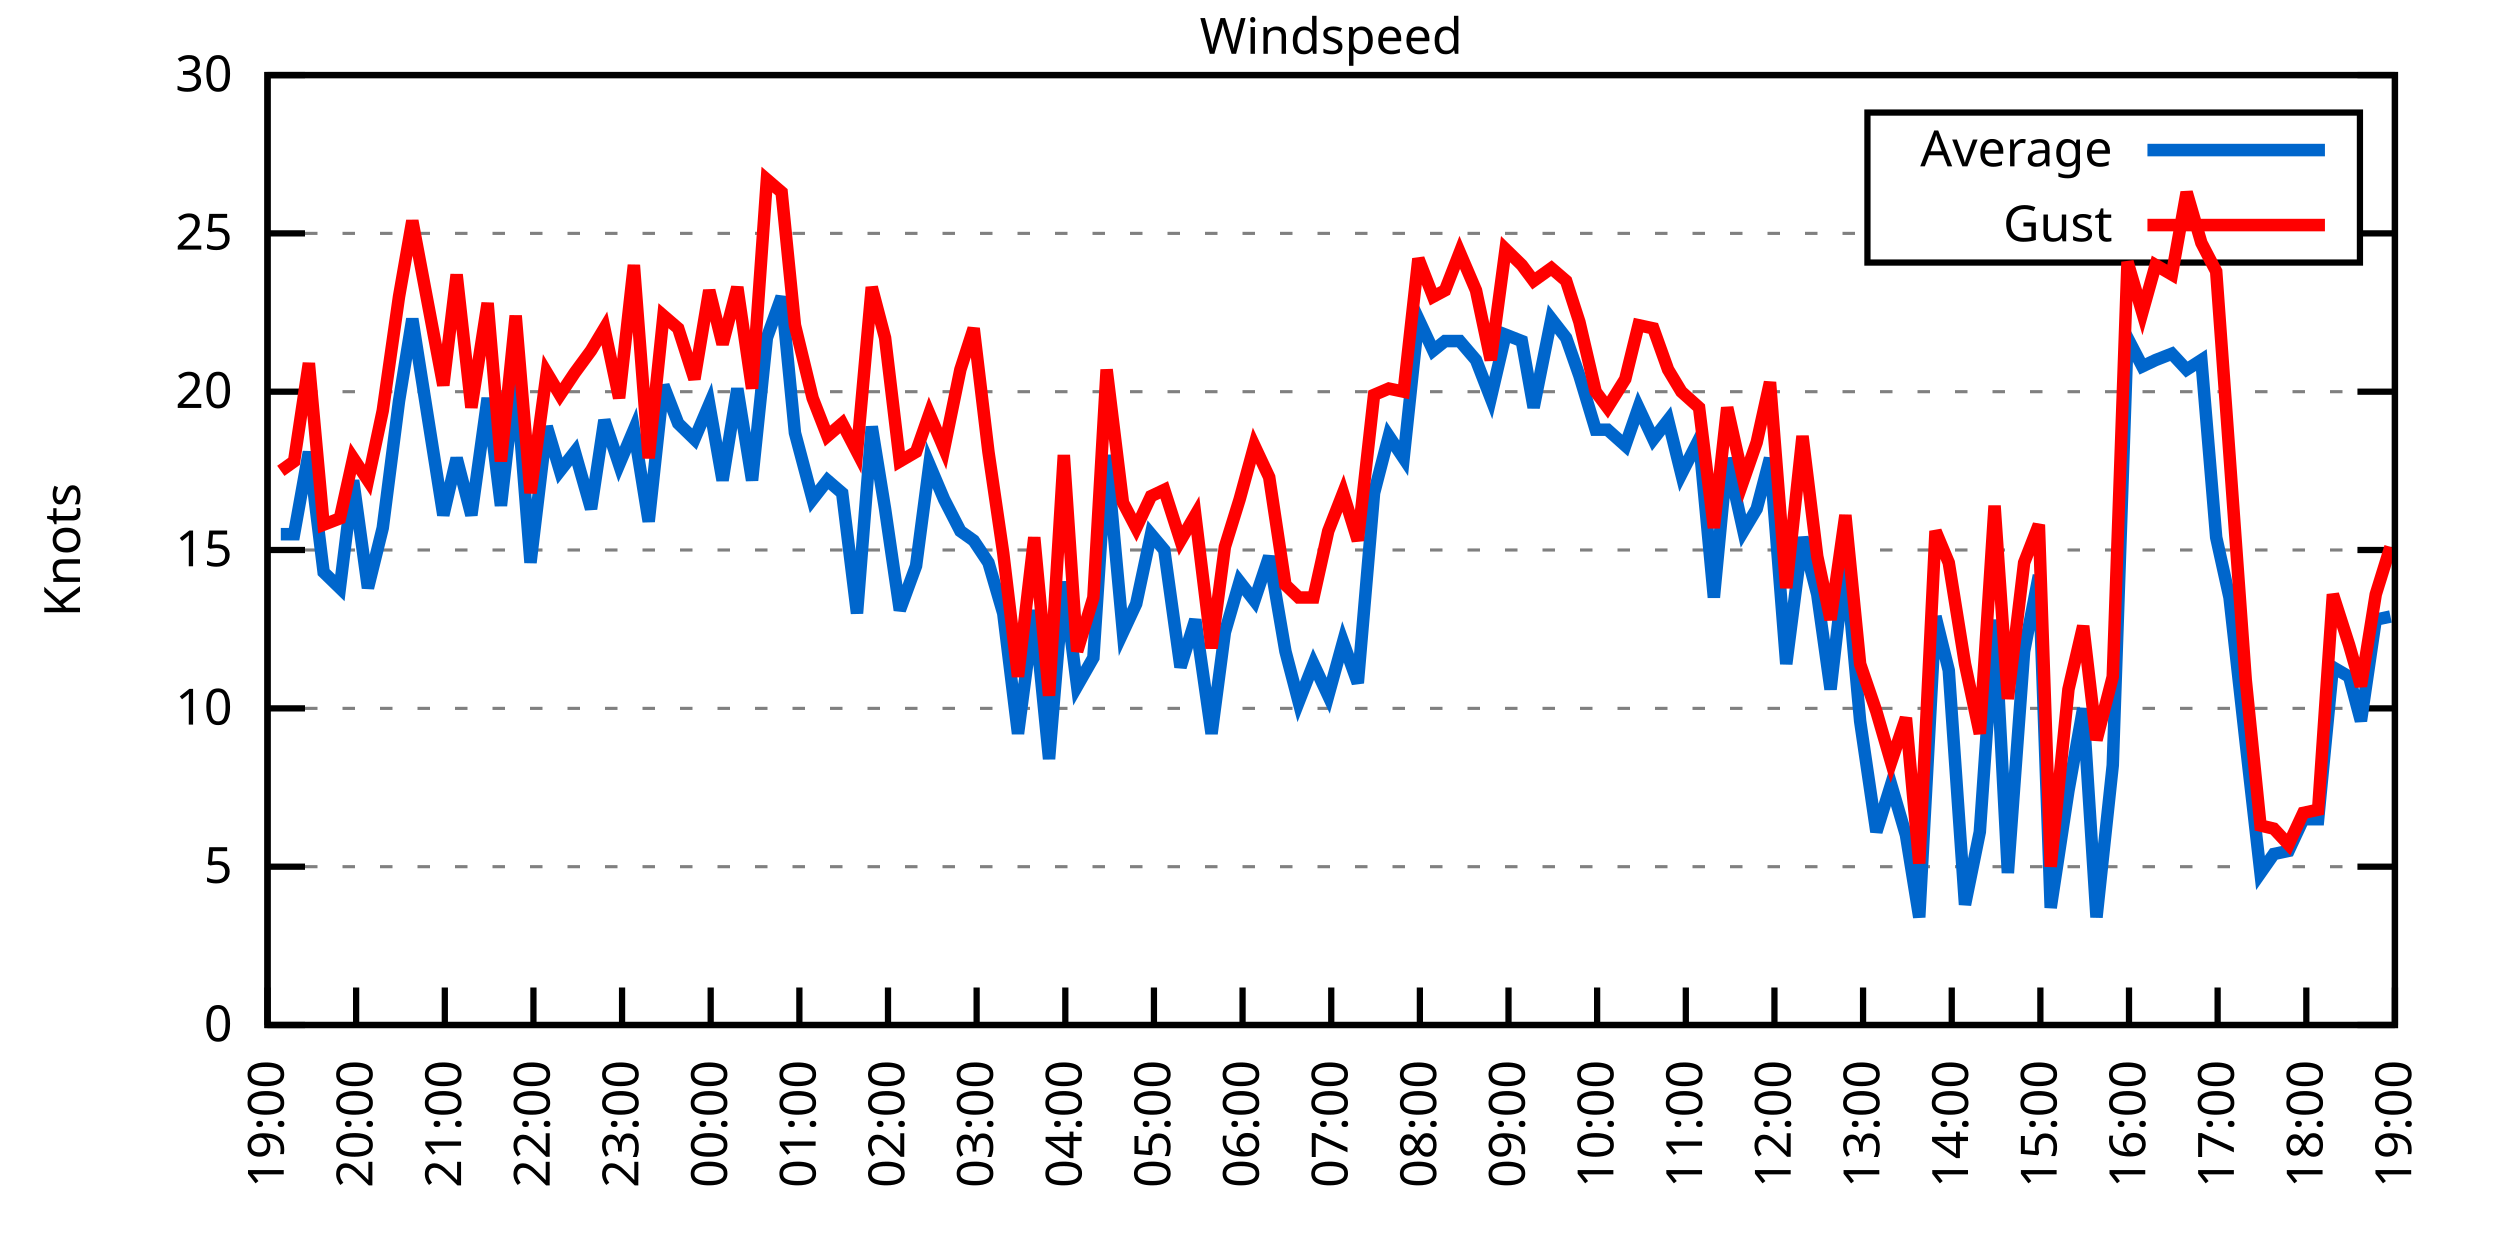
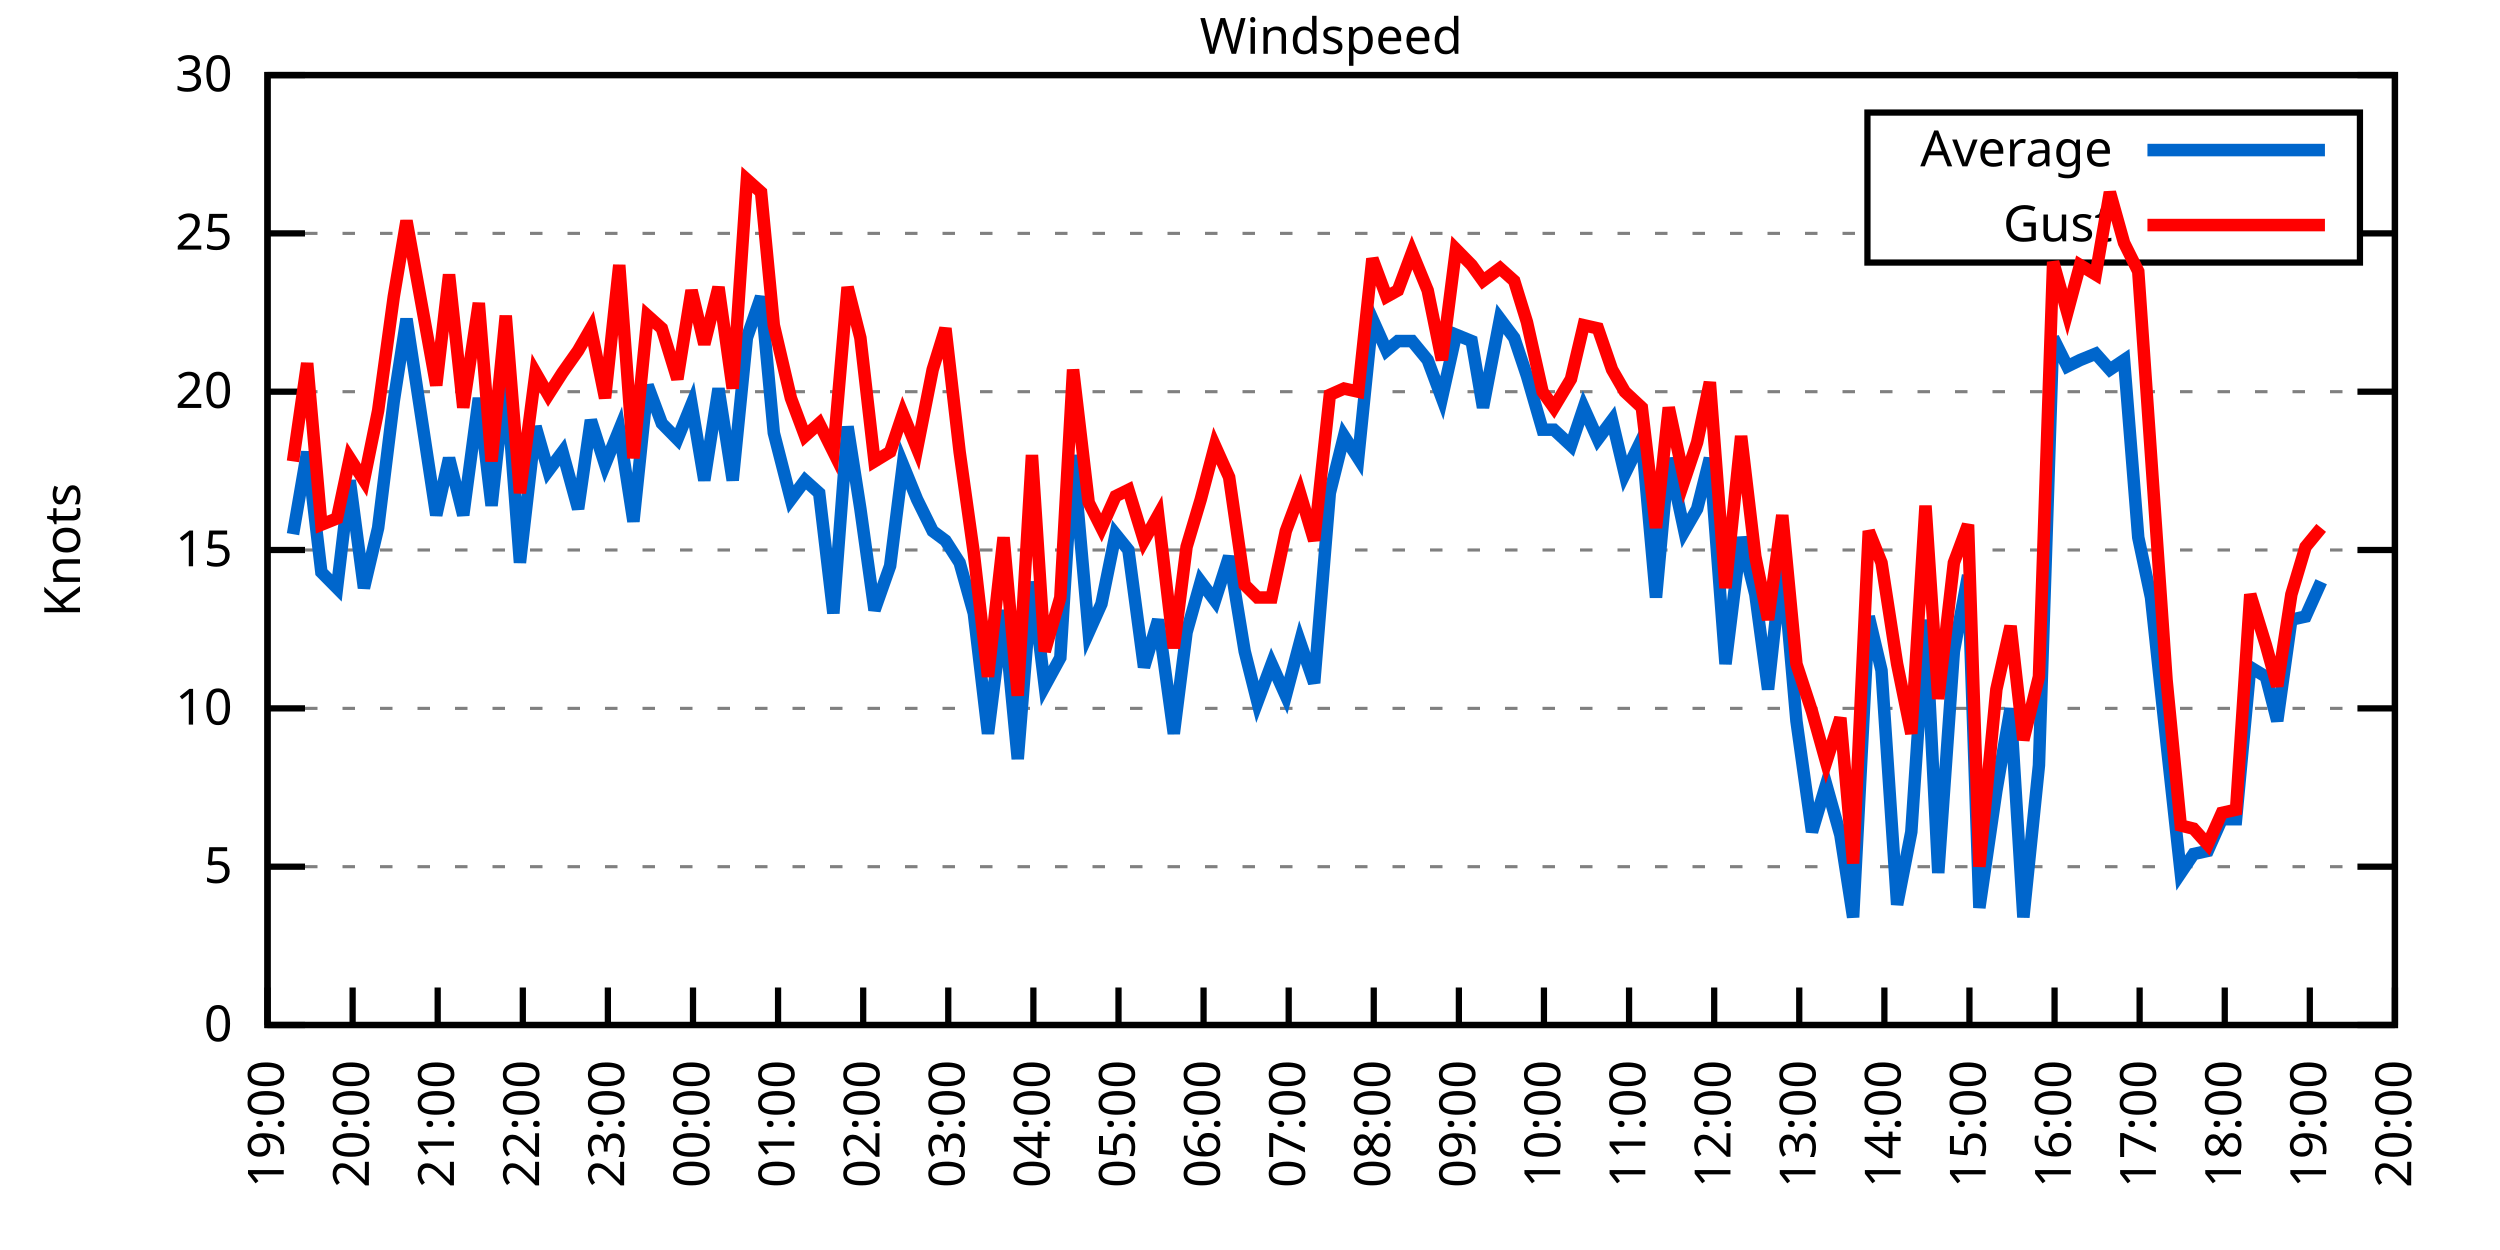
<svg xmlns="http://www.w3.org/2000/svg" xmlns:xlink="http://www.w3.org/1999/xlink" width="400" height="200" viewBox="0 0 400 200">
  <g id="gnuplot_canvas">
    <rect x="0" y="0" width="400" height="200" fill="none" />
    <defs>
      <circle id="gpDot" r="0.5" stroke-width="0.5" stroke="currentColor" />
      <path id="gpPt0" stroke-width="0.333" stroke="currentColor" d="M-1,0 h2 M0,-1 v2" />
      <path id="gpPt1" stroke-width="0.333" stroke="currentColor" d="M-1,-1 L1,1 M1,-1 L-1,1" />
      <path id="gpPt2" stroke-width="0.333" stroke="currentColor" d="M-1,0 L1,0 M0,-1 L0,1 M-1,-1 L1,1 M-1,1 L1,-1" />
      <rect id="gpPt3" stroke-width="0.333" stroke="currentColor" x="-1" y="-1" width="2" height="2" />
      <rect id="gpPt4" stroke-width="0.333" stroke="currentColor" fill="currentColor" x="-1" y="-1" width="2" height="2" />
      <circle id="gpPt5" stroke-width="0.333" stroke="currentColor" cx="0" cy="0" r="1" />
      <use xlink:href="#gpPt5" id="gpPt6" fill="currentColor" stroke="none" />
      <path id="gpPt7" stroke-width="0.333" stroke="currentColor" d="M0,-1.33 L-1.33,0.67 L1.33,0.67 z" />
      <use xlink:href="#gpPt7" id="gpPt8" fill="currentColor" stroke="none" />
      <use xlink:href="#gpPt7" id="gpPt9" stroke="currentColor" transform="rotate(180)" />
      <use xlink:href="#gpPt9" id="gpPt10" fill="currentColor" stroke="none" />
      <use xlink:href="#gpPt3" id="gpPt11" stroke="currentColor" transform="rotate(45)" />
      <use xlink:href="#gpPt11" id="gpPt12" fill="currentColor" stroke="none" />
      <path id="gpPt13" stroke-width="0.333" stroke="currentColor" d="M0,1.330 L1.265,0.411 L0.782,-1.067 L-0.782,-1.076 L-1.265,0.411 z" />
      <use xlink:href="#gpPt13" id="gpPt14" fill="currentColor" stroke="none" />
      <filter id="textbox" filterUnits="objectBoundingBox" x="0" y="0" height="1" width="1">
        <feFlood flood-color="white" flood-opacity="1" result="bgnd" />
        <feComposite in="SourceGraphic" in2="bgnd" operator="atop" />
      </filter>
      <filter id="greybox" filterUnits="objectBoundingBox" x="0" y="0" height="1" width="1">
        <feFlood flood-color="lightgrey" flood-opacity="1" result="grey" />
        <feComposite in="SourceGraphic" in2="grey" operator="atop" />
      </filter>
    </defs>
    <g fill="none" color="white" stroke="currentColor" stroke-width="1.00" stroke-linecap="butt" stroke-linejoin="miter">
</g>
    <g fill="none" color="black" stroke="currentColor" stroke-width="1.00" stroke-linecap="butt" stroke-linejoin="miter">
      <g stroke="none" shape-rendering="crispEdges">
        <polygon fill="rgb(255, 255, 255)" points="42.80,164.00 383.18,164.00 383.18,12.02 42.80,12.02 " />
      </g>
    </g>
    <g fill="none" color="black" stroke="currentColor" stroke-width="1.00" stroke-linecap="butt" stroke-linejoin="miter">
</g>
    <g fill="none" color="black" stroke="black" stroke-width="0.50" stroke-linecap="butt" stroke-linejoin="miter">
</g>
    <g fill="none" color="gray" stroke="currentColor" stroke-width="0.50" stroke-linecap="butt" stroke-linejoin="miter">
      <path stroke="gray" stroke-dasharray="2,4" class="gridline" d="M42.80,164.00 L383.19,164.00  " />
    </g>
    <g fill="none" color="gray" stroke="gray" stroke-width="1.00" stroke-linecap="butt" stroke-linejoin="miter">
</g>
    <g fill="none" color="black" stroke="currentColor" stroke-width="1.00" stroke-linecap="butt" stroke-linejoin="miter">
      <path stroke="black" d="M42.80,164.00 L48.80,164.00 M383.19,164.00 L377.19,164.00  " />
      <g transform="translate(37.20,166.60)" stroke="none" fill="black" font-family="Sans" font-size="8.00" text-anchor="end">
        <text>
          <tspan font-family="Sans"> 0</tspan>
        </text>
      </g>
    </g>
    <g fill="none" color="black" stroke="currentColor" stroke-width="1.00" stroke-linecap="butt" stroke-linejoin="miter">
</g>
    <g fill="none" color="black" stroke="black" stroke-width="0.50" stroke-linecap="butt" stroke-linejoin="miter">
</g>
    <g fill="none" color="gray" stroke="currentColor" stroke-width="0.50" stroke-linecap="butt" stroke-linejoin="miter">
      <path stroke="gray" stroke-dasharray="2,4" class="gridline" d="M42.80,138.67 L383.19,138.67  " />
    </g>
    <g fill="none" color="gray" stroke="gray" stroke-width="1.00" stroke-linecap="butt" stroke-linejoin="miter">
</g>
    <g fill="none" color="black" stroke="currentColor" stroke-width="1.00" stroke-linecap="butt" stroke-linejoin="miter">
      <path stroke="black" d="M42.80,138.67 L48.80,138.67 M383.19,138.67 L377.19,138.67  " />
      <g transform="translate(37.20,141.27)" stroke="none" fill="black" font-family="Sans" font-size="8.00" text-anchor="end">
        <text>
          <tspan font-family="Sans"> 5</tspan>
        </text>
      </g>
    </g>
    <g fill="none" color="black" stroke="currentColor" stroke-width="1.00" stroke-linecap="butt" stroke-linejoin="miter">
</g>
    <g fill="none" color="black" stroke="black" stroke-width="0.50" stroke-linecap="butt" stroke-linejoin="miter">
</g>
    <g fill="none" color="gray" stroke="currentColor" stroke-width="0.50" stroke-linecap="butt" stroke-linejoin="miter">
      <path stroke="gray" stroke-dasharray="2,4" class="gridline" d="M42.80,113.34 L383.19,113.34  " />
    </g>
    <g fill="none" color="gray" stroke="gray" stroke-width="1.00" stroke-linecap="butt" stroke-linejoin="miter">
</g>
    <g fill="none" color="black" stroke="currentColor" stroke-width="1.00" stroke-linecap="butt" stroke-linejoin="miter">
      <path stroke="black" d="M42.80,113.34 L48.80,113.34 M383.19,113.34 L377.19,113.34  " />
      <g transform="translate(37.20,115.94)" stroke="none" fill="black" font-family="Sans" font-size="8.00" text-anchor="end">
        <text>
          <tspan font-family="Sans"> 10</tspan>
        </text>
      </g>
    </g>
    <g fill="none" color="black" stroke="currentColor" stroke-width="1.00" stroke-linecap="butt" stroke-linejoin="miter">
</g>
    <g fill="none" color="black" stroke="black" stroke-width="0.50" stroke-linecap="butt" stroke-linejoin="miter">
</g>
    <g fill="none" color="gray" stroke="currentColor" stroke-width="0.50" stroke-linecap="butt" stroke-linejoin="miter">
      <path stroke="gray" stroke-dasharray="2,4" class="gridline" d="M42.80,88.00 L383.19,88.00  " />
    </g>
    <g fill="none" color="gray" stroke="gray" stroke-width="1.00" stroke-linecap="butt" stroke-linejoin="miter">
</g>
    <g fill="none" color="black" stroke="currentColor" stroke-width="1.00" stroke-linecap="butt" stroke-linejoin="miter">
      <path stroke="black" d="M42.80,88.00 L48.80,88.00 M383.19,88.00 L377.19,88.00  " />
      <g transform="translate(37.20,90.60)" stroke="none" fill="black" font-family="Sans" font-size="8.00" text-anchor="end">
        <text>
          <tspan font-family="Sans"> 15</tspan>
        </text>
      </g>
    </g>
    <g fill="none" color="black" stroke="currentColor" stroke-width="1.00" stroke-linecap="butt" stroke-linejoin="miter">
</g>
    <g fill="none" color="black" stroke="black" stroke-width="0.50" stroke-linecap="butt" stroke-linejoin="miter">
</g>
    <g fill="none" color="gray" stroke="currentColor" stroke-width="0.50" stroke-linecap="butt" stroke-linejoin="miter">
      <path stroke="gray" stroke-dasharray="2,4" class="gridline" d="M42.80,62.67 L383.19,62.67  " />
    </g>
    <g fill="none" color="gray" stroke="gray" stroke-width="1.00" stroke-linecap="butt" stroke-linejoin="miter">
</g>
    <g fill="none" color="black" stroke="currentColor" stroke-width="1.00" stroke-linecap="butt" stroke-linejoin="miter">
      <path stroke="black" d="M42.80,62.67 L48.80,62.67 M383.19,62.67 L377.19,62.67  " />
      <g transform="translate(37.20,65.27)" stroke="none" fill="black" font-family="Sans" font-size="8.00" text-anchor="end">
        <text>
          <tspan font-family="Sans"> 20</tspan>
        </text>
      </g>
    </g>
    <g fill="none" color="black" stroke="currentColor" stroke-width="1.00" stroke-linecap="butt" stroke-linejoin="miter">
</g>
    <g fill="none" color="black" stroke="black" stroke-width="0.50" stroke-linecap="butt" stroke-linejoin="miter">
</g>
    <g fill="none" color="gray" stroke="currentColor" stroke-width="0.50" stroke-linecap="butt" stroke-linejoin="miter">
      <path stroke="gray" stroke-dasharray="2,4" class="gridline" d="M42.80,37.34 L298.79,37.34 M377.59,37.34 L383.19,37.34  " />
    </g>
    <g fill="none" color="gray" stroke="gray" stroke-width="1.00" stroke-linecap="butt" stroke-linejoin="miter">
</g>
    <g fill="none" color="black" stroke="currentColor" stroke-width="1.00" stroke-linecap="butt" stroke-linejoin="miter">
      <path stroke="black" d="M42.80,37.34 L48.80,37.34 M383.19,37.34 L377.19,37.34  " />
      <g transform="translate(37.20,39.94)" stroke="none" fill="black" font-family="Sans" font-size="8.00" text-anchor="end">
        <text>
          <tspan font-family="Sans"> 25</tspan>
        </text>
      </g>
    </g>
    <g fill="none" color="black" stroke="currentColor" stroke-width="1.00" stroke-linecap="butt" stroke-linejoin="miter">
</g>
    <g fill="none" color="black" stroke="black" stroke-width="0.50" stroke-linecap="butt" stroke-linejoin="miter">
</g>
    <g fill="none" color="gray" stroke="currentColor" stroke-width="0.50" stroke-linecap="butt" stroke-linejoin="miter">
      <path stroke="gray" stroke-dasharray="2,4" class="gridline" d="M42.80,12.01 L383.19,12.01  " />
    </g>
    <g fill="none" color="gray" stroke="gray" stroke-width="1.00" stroke-linecap="butt" stroke-linejoin="miter">
</g>
    <g fill="none" color="black" stroke="currentColor" stroke-width="1.00" stroke-linecap="butt" stroke-linejoin="miter">
      <path stroke="black" d="M42.80,12.01 L48.80,12.01 M383.19,12.01 L377.19,12.01  " />
      <g transform="translate(37.20,14.61)" stroke="none" fill="black" font-family="Sans" font-size="8.00" text-anchor="end">
        <text>
          <tspan font-family="Sans"> 30</tspan>
        </text>
      </g>
    </g>
    <g fill="none" color="black" stroke="currentColor" stroke-width="1.00" stroke-linecap="butt" stroke-linejoin="miter">
      <path stroke="black" d="M42.80,164.00 L42.80,158.00  " />
      <g transform="translate(45.40,169.60) rotate(270.00)" stroke="none" fill="black" font-family="Sans" font-size="8.00" text-anchor="end">
        <text>
          <tspan font-family="Sans">19:00</tspan>
        </text>
      </g>
    </g>
    <g fill="none" color="black" stroke="currentColor" stroke-width="1.00" stroke-linecap="butt" stroke-linejoin="miter">
-       <path stroke="black" d="M56.98,164.00 L56.98,158.00  " />
-       <g transform="translate(59.58,169.60) rotate(270.00)" stroke="none" fill="black" font-family="Sans" font-size="8.00" text-anchor="end">
+       <path stroke="black" d="M56.42,164.00 L56.42,158.00  " />
+       <g transform="translate(59.02,169.60) rotate(270.00)" stroke="none" fill="black" font-family="Sans" font-size="8.00" text-anchor="end">
        <text>
          <tspan font-family="Sans">20:00</tspan>
        </text>
      </g>
    </g>
    <g fill="none" color="black" stroke="currentColor" stroke-width="1.00" stroke-linecap="butt" stroke-linejoin="miter">
-       <path stroke="black" d="M71.17,164.00 L71.17,158.00  " />
-       <g transform="translate(73.77,169.60) rotate(270.00)" stroke="none" fill="black" font-family="Sans" font-size="8.00" text-anchor="end">
+       <path stroke="black" d="M70.03,164.00 L70.03,158.00  " />
+       <g transform="translate(72.63,169.60) rotate(270.00)" stroke="none" fill="black" font-family="Sans" font-size="8.00" text-anchor="end">
        <text>
          <tspan font-family="Sans">21:00</tspan>
        </text>
      </g>
    </g>
    <g fill="none" color="black" stroke="currentColor" stroke-width="1.00" stroke-linecap="butt" stroke-linejoin="miter">
-       <path stroke="black" d="M85.35,164.00 L85.35,158.00  " />
-       <g transform="translate(87.95,169.60) rotate(270.00)" stroke="none" fill="black" font-family="Sans" font-size="8.00" text-anchor="end">
+       <path stroke="black" d="M83.65,164.00 L83.65,158.00  " />
+       <g transform="translate(86.25,169.60) rotate(270.00)" stroke="none" fill="black" font-family="Sans" font-size="8.00" text-anchor="end">
        <text>
          <tspan font-family="Sans">22:00</tspan>
        </text>
      </g>
    </g>
    <g fill="none" color="black" stroke="currentColor" stroke-width="1.00" stroke-linecap="butt" stroke-linejoin="miter">
-       <path stroke="black" d="M99.53,164.00 L99.53,158.00  " />
-       <g transform="translate(102.13,169.60) rotate(270.00)" stroke="none" fill="black" font-family="Sans" font-size="8.00" text-anchor="end">
+       <path stroke="black" d="M97.26,164.00 L97.26,158.00  " />
+       <g transform="translate(99.86,169.60) rotate(270.00)" stroke="none" fill="black" font-family="Sans" font-size="8.00" text-anchor="end">
        <text>
          <tspan font-family="Sans">23:00</tspan>
        </text>
      </g>
    </g>
    <g fill="none" color="black" stroke="currentColor" stroke-width="1.00" stroke-linecap="butt" stroke-linejoin="miter">
-       <path stroke="black" d="M113.71,164.00 L113.71,158.00  " />
-       <g transform="translate(116.31,169.60) rotate(270.00)" stroke="none" fill="black" font-family="Sans" font-size="8.00" text-anchor="end">
+       <path stroke="black" d="M110.88,164.00 L110.88,158.00  " />
+       <g transform="translate(113.48,169.60) rotate(270.00)" stroke="none" fill="black" font-family="Sans" font-size="8.00" text-anchor="end">
        <text>
          <tspan font-family="Sans">00:00</tspan>
        </text>
      </g>
    </g>
    <g fill="none" color="black" stroke="currentColor" stroke-width="1.00" stroke-linecap="butt" stroke-linejoin="miter">
-       <path stroke="black" d="M127.90,164.00 L127.90,158.00  " />
-       <g transform="translate(130.50,169.60) rotate(270.00)" stroke="none" fill="black" font-family="Sans" font-size="8.00" text-anchor="end">
+       <path stroke="black" d="M124.49,164.00 L124.49,158.00  " />
+       <g transform="translate(127.09,169.60) rotate(270.00)" stroke="none" fill="black" font-family="Sans" font-size="8.00" text-anchor="end">
        <text>
          <tspan font-family="Sans">01:00</tspan>
        </text>
      </g>
    </g>
    <g fill="none" color="black" stroke="currentColor" stroke-width="1.00" stroke-linecap="butt" stroke-linejoin="miter">
-       <path stroke="black" d="M142.08,164.00 L142.08,158.00  " />
-       <g transform="translate(144.68,169.60) rotate(270.00)" stroke="none" fill="black" font-family="Sans" font-size="8.00" text-anchor="end">
+       <path stroke="black" d="M138.11,164.00 L138.11,158.00  " />
+       <g transform="translate(140.71,169.60) rotate(270.00)" stroke="none" fill="black" font-family="Sans" font-size="8.00" text-anchor="end">
        <text>
          <tspan font-family="Sans">02:00</tspan>
        </text>
      </g>
    </g>
    <g fill="none" color="black" stroke="currentColor" stroke-width="1.00" stroke-linecap="butt" stroke-linejoin="miter">
-       <path stroke="black" d="M156.26,164.00 L156.26,158.00  " />
-       <g transform="translate(158.86,169.60) rotate(270.00)" stroke="none" fill="black" font-family="Sans" font-size="8.00" text-anchor="end">
+       <path stroke="black" d="M151.72,164.00 L151.72,158.00  " />
+       <g transform="translate(154.32,169.60) rotate(270.00)" stroke="none" fill="black" font-family="Sans" font-size="8.00" text-anchor="end">
        <text>
          <tspan font-family="Sans">03:00</tspan>
        </text>
      </g>
    </g>
    <g fill="none" color="black" stroke="currentColor" stroke-width="1.00" stroke-linecap="butt" stroke-linejoin="miter">
-       <path stroke="black" d="M170.45,164.00 L170.45,158.00  " />
-       <g transform="translate(173.05,169.60) rotate(270.00)" stroke="none" fill="black" font-family="Sans" font-size="8.00" text-anchor="end">
+       <path stroke="black" d="M165.34,164.00 L165.34,158.00  " />
+       <g transform="translate(167.94,169.60) rotate(270.00)" stroke="none" fill="black" font-family="Sans" font-size="8.00" text-anchor="end">
        <text>
          <tspan font-family="Sans">04:00</tspan>
        </text>
      </g>
    </g>
    <g fill="none" color="black" stroke="currentColor" stroke-width="1.00" stroke-linecap="butt" stroke-linejoin="miter">
-       <path stroke="black" d="M184.63,164.00 L184.63,158.00  " />
-       <g transform="translate(187.23,169.60) rotate(270.00)" stroke="none" fill="black" font-family="Sans" font-size="8.00" text-anchor="end">
+       <path stroke="black" d="M178.96,164.00 L178.96,158.00  " />
+       <g transform="translate(181.56,169.60) rotate(270.00)" stroke="none" fill="black" font-family="Sans" font-size="8.00" text-anchor="end">
        <text>
          <tspan font-family="Sans">05:00</tspan>
        </text>
      </g>
    </g>
    <g fill="none" color="black" stroke="currentColor" stroke-width="1.00" stroke-linecap="butt" stroke-linejoin="miter">
-       <path stroke="black" d="M198.81,164.00 L198.81,158.00  " />
-       <g transform="translate(201.41,169.60) rotate(270.00)" stroke="none" fill="black" font-family="Sans" font-size="8.00" text-anchor="end">
+       <path stroke="black" d="M192.57,164.00 L192.57,158.00  " />
+       <g transform="translate(195.17,169.60) rotate(270.00)" stroke="none" fill="black" font-family="Sans" font-size="8.00" text-anchor="end">
        <text>
          <tspan font-family="Sans">06:00</tspan>
        </text>
      </g>
    </g>
    <g fill="none" color="black" stroke="currentColor" stroke-width="1.00" stroke-linecap="butt" stroke-linejoin="miter">
-       <path stroke="black" d="M213.00,164.00 L213.00,158.00  " />
-       <g transform="translate(215.60,169.60) rotate(270.00)" stroke="none" fill="black" font-family="Sans" font-size="8.00" text-anchor="end">
+       <path stroke="black" d="M206.19,164.00 L206.19,158.00  " />
+       <g transform="translate(208.79,169.60) rotate(270.00)" stroke="none" fill="black" font-family="Sans" font-size="8.00" text-anchor="end">
        <text>
          <tspan font-family="Sans">07:00</tspan>
        </text>
      </g>
    </g>
    <g fill="none" color="black" stroke="currentColor" stroke-width="1.00" stroke-linecap="butt" stroke-linejoin="miter">
-       <path stroke="black" d="M227.18,164.00 L227.18,158.00  " />
-       <g transform="translate(229.78,169.60) rotate(270.00)" stroke="none" fill="black" font-family="Sans" font-size="8.00" text-anchor="end">
+       <path stroke="black" d="M219.80,164.00 L219.80,158.00  " />
+       <g transform="translate(222.40,169.60) rotate(270.00)" stroke="none" fill="black" font-family="Sans" font-size="8.00" text-anchor="end">
        <text>
          <tspan font-family="Sans">08:00</tspan>
        </text>
      </g>
    </g>
    <g fill="none" color="black" stroke="currentColor" stroke-width="1.00" stroke-linecap="butt" stroke-linejoin="miter">
-       <path stroke="black" d="M241.36,164.00 L241.36,158.00  " />
-       <g transform="translate(243.96,169.60) rotate(270.00)" stroke="none" fill="black" font-family="Sans" font-size="8.00" text-anchor="end">
+       <path stroke="black" d="M233.42,164.00 L233.42,158.00  " />
+       <g transform="translate(236.02,169.60) rotate(270.00)" stroke="none" fill="black" font-family="Sans" font-size="8.00" text-anchor="end">
        <text>
          <tspan font-family="Sans">09:00</tspan>
        </text>
      </g>
    </g>
    <g fill="none" color="black" stroke="currentColor" stroke-width="1.00" stroke-linecap="butt" stroke-linejoin="miter">
-       <path stroke="black" d="M255.54,164.00 L255.54,158.00  " />
-       <g transform="translate(258.14,169.60) rotate(270.00)" stroke="none" fill="black" font-family="Sans" font-size="8.00" text-anchor="end">
+       <path stroke="black" d="M247.03,164.00 L247.03,158.00  " />
+       <g transform="translate(249.63,169.60) rotate(270.00)" stroke="none" fill="black" font-family="Sans" font-size="8.00" text-anchor="end">
        <text>
          <tspan font-family="Sans">10:00</tspan>
        </text>
      </g>
    </g>
    <g fill="none" color="black" stroke="currentColor" stroke-width="1.00" stroke-linecap="butt" stroke-linejoin="miter">
-       <path stroke="black" d="M269.73,164.00 L269.73,158.00  " />
-       <g transform="translate(272.33,169.60) rotate(270.00)" stroke="none" fill="black" font-family="Sans" font-size="8.00" text-anchor="end">
+       <path stroke="black" d="M260.65,164.00 L260.65,158.00  " />
+       <g transform="translate(263.25,169.60) rotate(270.00)" stroke="none" fill="black" font-family="Sans" font-size="8.00" text-anchor="end">
        <text>
          <tspan font-family="Sans">11:00</tspan>
        </text>
      </g>
    </g>
    <g fill="none" color="black" stroke="currentColor" stroke-width="1.00" stroke-linecap="butt" stroke-linejoin="miter">
-       <path stroke="black" d="M283.91,164.00 L283.91,158.00  " />
-       <g transform="translate(286.51,169.60) rotate(270.00)" stroke="none" fill="black" font-family="Sans" font-size="8.00" text-anchor="end">
+       <path stroke="black" d="M274.27,164.00 L274.27,158.00  " />
+       <g transform="translate(276.87,169.60) rotate(270.00)" stroke="none" fill="black" font-family="Sans" font-size="8.00" text-anchor="end">
        <text>
          <tspan font-family="Sans">12:00</tspan>
        </text>
      </g>
    </g>
    <g fill="none" color="black" stroke="currentColor" stroke-width="1.00" stroke-linecap="butt" stroke-linejoin="miter">
-       <path stroke="black" d="M298.09,164.00 L298.09,158.00  " />
-       <g transform="translate(300.69,169.60) rotate(270.00)" stroke="none" fill="black" font-family="Sans" font-size="8.00" text-anchor="end">
+       <path stroke="black" d="M287.88,164.00 L287.88,158.00  " />
+       <g transform="translate(290.48,169.60) rotate(270.00)" stroke="none" fill="black" font-family="Sans" font-size="8.00" text-anchor="end">
        <text>
          <tspan font-family="Sans">13:00</tspan>
        </text>
      </g>
    </g>
    <g fill="none" color="black" stroke="currentColor" stroke-width="1.00" stroke-linecap="butt" stroke-linejoin="miter">
-       <path stroke="black" d="M312.28,164.00 L312.28,158.00  " />
-       <g transform="translate(314.88,169.60) rotate(270.00)" stroke="none" fill="black" font-family="Sans" font-size="8.00" text-anchor="end">
+       <path stroke="black" d="M301.50,164.00 L301.50,158.00  " />
+       <g transform="translate(304.10,169.60) rotate(270.00)" stroke="none" fill="black" font-family="Sans" font-size="8.00" text-anchor="end">
        <text>
          <tspan font-family="Sans">14:00</tspan>
        </text>
      </g>
    </g>
    <g fill="none" color="black" stroke="currentColor" stroke-width="1.00" stroke-linecap="butt" stroke-linejoin="miter">
-       <path stroke="black" d="M326.46,164.00 L326.46,158.00  " />
-       <g transform="translate(329.06,169.60) rotate(270.00)" stroke="none" fill="black" font-family="Sans" font-size="8.00" text-anchor="end">
+       <path stroke="black" d="M315.11,164.00 L315.11,158.00  " />
+       <g transform="translate(317.71,169.60) rotate(270.00)" stroke="none" fill="black" font-family="Sans" font-size="8.00" text-anchor="end">
        <text>
          <tspan font-family="Sans">15:00</tspan>
        </text>
      </g>
    </g>
    <g fill="none" color="black" stroke="currentColor" stroke-width="1.00" stroke-linecap="butt" stroke-linejoin="miter">
-       <path stroke="black" d="M340.64,164.00 L340.64,158.00  " />
-       <g transform="translate(343.24,169.60) rotate(270.00)" stroke="none" fill="black" font-family="Sans" font-size="8.00" text-anchor="end">
+       <path stroke="black" d="M328.73,164.00 L328.73,158.00  " />
+       <g transform="translate(331.33,169.60) rotate(270.00)" stroke="none" fill="black" font-family="Sans" font-size="8.00" text-anchor="end">
        <text>
          <tspan font-family="Sans">16:00</tspan>
        </text>
      </g>
    </g>
    <g fill="none" color="black" stroke="currentColor" stroke-width="1.00" stroke-linecap="butt" stroke-linejoin="miter">
-       <path stroke="black" d="M354.82,164.00 L354.82,158.00  " />
-       <g transform="translate(357.42,169.60) rotate(270.00)" stroke="none" fill="black" font-family="Sans" font-size="8.00" text-anchor="end">
+       <path stroke="black" d="M342.34,164.00 L342.34,158.00  " />
+       <g transform="translate(344.94,169.60) rotate(270.00)" stroke="none" fill="black" font-family="Sans" font-size="8.00" text-anchor="end">
        <text>
          <tspan font-family="Sans">17:00</tspan>
        </text>
      </g>
    </g>
    <g fill="none" color="black" stroke="currentColor" stroke-width="1.00" stroke-linecap="butt" stroke-linejoin="miter">
-       <path stroke="black" d="M369.01,164.00 L369.01,158.00  " />
-       <g transform="translate(371.61,169.60) rotate(270.00)" stroke="none" fill="black" font-family="Sans" font-size="8.00" text-anchor="end">
+       <path stroke="black" d="M355.96,164.00 L355.96,158.00  " />
+       <g transform="translate(358.56,169.60) rotate(270.00)" stroke="none" fill="black" font-family="Sans" font-size="8.00" text-anchor="end">
        <text>
          <tspan font-family="Sans">18:00</tspan>
+         </text>
+       </g>
+     </g>
+     <g fill="none" color="black" stroke="currentColor" stroke-width="1.00" stroke-linecap="butt" stroke-linejoin="miter">
+       <path stroke="black" d="M369.57,164.00 L369.57,158.00  " />
+       <g transform="translate(372.17,169.60) rotate(270.00)" stroke="none" fill="black" font-family="Sans" font-size="8.00" text-anchor="end">
+         <text>
+           <tspan font-family="Sans">19:00</tspan>
        </text>
      </g>
    </g>
    <g fill="none" color="black" stroke="currentColor" stroke-width="1.00" stroke-linecap="butt" stroke-linejoin="miter">
      <path stroke="black" d="M383.19,164.00 L383.19,158.00  " />
      <g transform="translate(385.79,169.60) rotate(270.00)" stroke="none" fill="black" font-family="Sans" font-size="8.00" text-anchor="end">
        <text>
-           <tspan font-family="Sans">19:00</tspan>
+           <tspan font-family="Sans">20:00</tspan>
        </text>
      </g>
    </g>
    <g fill="none" color="black" stroke="currentColor" stroke-width="1.00" stroke-linecap="butt" stroke-linejoin="miter">
</g>
    <g fill="none" color="black" stroke="currentColor" stroke-width="1.00" stroke-linecap="butt" stroke-linejoin="miter">
      <path stroke="black" d="M42.80,12.01 L42.80,164.00 L383.19,164.00 L383.19,12.01 L42.80,12.01 Z  " />
    </g>
    <g fill="none" color="black" stroke="currentColor" stroke-width="1.00" stroke-linecap="butt" stroke-linejoin="miter">
</g>
    <g fill="none" color="black" stroke="currentColor" stroke-width="1.00" stroke-linecap="butt" stroke-linejoin="miter">
      <path stroke="black" d="M298.79,42.01 L298.79,18.01 L377.59,18.01 L377.59,42.01 L298.79,42.01 Z  " />
    </g>
    <g id="Windspeed_plot_1">
      <g fill="none" color="white" stroke="black" stroke-width="2.00" stroke-linecap="butt" stroke-linejoin="miter">
</g>
      <g fill="none" color="black" stroke="currentColor" stroke-width="2.00" stroke-linecap="butt" stroke-linejoin="miter">
        <g transform="translate(337.99,26.61)" stroke="none" fill="black" font-family="Sans" font-size="8.00" text-anchor="end">
          <text>
            <tspan font-family="Sans">Average</tspan>
          </text>
        </g>
      </g>
      <g fill="none" color="black" stroke="currentColor" stroke-width="2.00" stroke-linecap="butt" stroke-linejoin="miter">
-         <path stroke="rgb(  0, 102, 204)" d="M343.59,24.01 L371.99,24.01 M44.93,85.47 L47.05,85.47 L49.42,72.30 L51.78,91.55 L54.38,94.08 L56.51,76.86   L58.87,94.08 L61.24,84.46 L63.84,64.19 L65.97,51.02 L70.93,82.43 L73.06,73.31 L75.42,82.43 L78.02,63.69   L80.15,80.91 L82.51,60.14 L84.88,90.03 L87.48,68.25 L89.60,75.34 L91.97,72.30 L94.57,81.42 L96.70,67.23   L99.06,74.33 L101.42,68.75 L103.79,83.45 L106.15,61.66 L108.51,67.74 L111.11,70.27 L113.48,64.70 L115.61,76.86   L117.97,62.17 L120.33,76.86 L122.70,54.06 L125.06,47.47 L127.19,69.26 L130.02,79.90 L132.39,76.86 L134.75,78.89   L137.12,98.14 L139.48,68.25 L141.61,81.42 L143.97,97.63 L146.57,90.54 L148.70,74.33 L151.06,79.90 L153.66,84.97   L155.79,86.49 L158.15,90.03 L160.52,98.14 L162.88,117.39 L165.48,97.63 L167.85,121.44 L170.21,93.07 L172.34,109.79   L174.94,105.23 L177.06,72.81 L179.67,101.18 L181.79,96.62 L184.16,85.47 L186.28,88.00 L188.88,106.75 L191.25,99.15   L193.85,117.39 L195.98,101.18 L198.34,93.07 L200.70,96.11 L203.07,89.02 L205.67,104.22 L207.79,112.32 L210.16,106.24   L212.52,111.31 L214.89,102.70 L217.25,109.28 L219.85,78.89 L222.21,69.77 L224.58,73.31 L226.94,51.02 L229.31,56.09   L231.20,54.57 L233.56,54.57 L236.16,57.61 L238.52,63.69 L240.89,53.55 L243.49,54.57 L245.38,65.21 L248.22,51.02   L250.58,54.06 L252.71,60.14 L255.31,68.75 L257.20,68.75 L260.04,71.29 L262.16,65.21 L264.53,70.27 L266.89,67.23   L269.02,75.85 L271.85,70.27 L274.22,95.60 L276.35,73.31 L278.95,84.97 L281.07,81.42 L283.20,73.31 L285.80,106.24   L288.40,85.98 L290.76,95.10 L292.89,110.30 L295.26,89.52 L297.62,115.36 L300.22,133.10 L302.58,125.50 L304.95,133.60   L307.08,146.77 L309.68,98.64 L311.80,107.26 L314.40,144.75 L316.77,133.10 L319.13,99.15 L321.26,139.68 L323.86,104.22   L326.22,92.06 L328.11,145.25 L330.95,126.51 L333.31,113.34 L335.44,146.77 L338.04,122.46 L340.40,54.06 L342.77,58.62   L344.90,57.61 L347.50,56.59 L349.86,59.13 L352.22,57.61 L354.59,85.98 L356.72,95.60 L359.32,118.91 L361.68,139.68   L363.81,136.64 L366.17,136.14 L368.53,131.07 L370.90,131.07 L373.26,106.75 L375.86,108.27 L377.75,115.36 L380.12,99.15   L382.48,98.64  " />
+         <path stroke="rgb(  0, 102, 204)" d="M343.59,24.01 L371.99,24.01 M46.88,85.47 L49.15,72.30 L51.42,91.55 L53.92,94.08 L55.96,76.86 L58.23,94.08   L60.50,84.46 L63.00,64.19 L65.04,51.02 L69.80,82.43 L71.85,73.31 L74.12,82.43 L76.61,63.69 L78.65,80.91   L80.92,60.14 L83.19,90.03 L85.69,68.25 L87.73,75.34 L90.00,72.30 L92.50,81.42 L94.54,67.23 L96.81,74.33   L99.08,68.75 L101.35,83.45 L103.62,61.66 L105.89,67.74 L108.38,70.27 L110.65,64.70 L112.69,76.86 L114.96,62.17   L117.23,76.86 L119.50,54.06 L121.77,47.47 L123.81,69.26 L126.54,79.90 L128.81,76.86 L131.07,78.89 L133.34,98.14   L135.61,68.25 L137.66,81.42 L139.92,97.63 L142.42,90.54 L144.46,74.33 L146.73,79.90 L149.23,84.97 L151.27,86.49   L153.54,90.03 L155.81,98.14 L158.08,117.39 L160.57,97.63 L162.84,121.44 L165.11,93.07 L167.16,109.79 L169.65,105.23   L171.69,72.81 L174.19,101.18 L176.23,96.62 L178.50,85.47 L180.54,88.00 L183.04,106.75 L185.31,99.15 L187.81,117.39   L189.85,101.18 L192.12,93.07 L194.39,96.11 L196.66,89.02 L199.15,104.22 L201.19,112.32 L203.46,106.24 L205.73,111.31   L208.00,102.70 L210.27,109.28 L212.77,78.89 L215.04,69.77 L217.31,73.31 L219.58,51.02 L221.85,56.09 L223.66,54.57   L225.93,54.57 L228.43,57.61 L230.70,63.69 L232.96,53.55 L235.46,54.57 L237.28,65.21 L240.00,51.02 L242.27,54.06   L244.31,60.14 L246.81,68.75 L248.62,68.75 L251.35,71.29 L253.39,65.21 L255.66,70.27 L257.93,67.23 L259.97,75.85   L262.69,70.27 L264.96,95.60 L267.00,73.31 L269.50,84.97 L271.54,81.42 L273.58,73.31 L276.08,106.24 L278.58,85.98   L280.85,95.10 L282.89,110.30 L285.16,89.52 L287.43,115.36 L289.92,133.10 L292.19,125.50 L294.46,133.60 L296.50,146.77   L299.00,98.64 L301.04,107.26 L303.54,144.75 L305.81,133.10 L308.08,99.15 L310.12,139.68 L312.62,104.22 L314.89,92.06   L316.70,145.25 L319.42,126.51 L321.69,113.34 L323.74,146.77 L326.23,122.46 L328.50,54.06 L330.77,58.62 L332.81,57.61   L335.31,56.59 L337.58,59.13 L339.85,57.61 L342.12,85.98 L344.16,95.60 L346.65,118.91 L348.92,139.68 L350.97,136.64   L353.24,136.14 L355.50,131.07 L357.77,131.07 L360.04,106.75 L362.54,108.27 L364.36,115.36 L366.62,99.15 L368.89,98.64   L371.39,93.07  " />
      </g>
    </g>
    <g id="Windspeed_plot_2">
      <g fill="none" color="black" stroke="currentColor" stroke-width="2.00" stroke-linecap="butt" stroke-linejoin="miter">
        <g transform="translate(337.99,38.61)" stroke="none" fill="black" font-family="Sans" font-size="8.00" text-anchor="end">
          <text>
            <tspan font-family="Sans">Gust</tspan>
          </text>
        </g>
      </g>
      <g fill="none" color="black" stroke="currentColor" stroke-width="2.00" stroke-linecap="butt" stroke-linejoin="miter">
-         <path stroke="rgb(255,   0,   0)" d="M343.59,36.01 L371.99,36.01 M44.93,75.34 L47.05,73.82 L49.42,58.11 L51.78,83.95 L54.38,82.94 L56.51,73.31   L58.87,76.86 L61.24,65.71 L63.84,47.47 L65.97,35.32 L70.93,61.66 L73.06,43.93 L75.42,65.21 L78.02,48.49   L80.15,73.82 L82.51,50.51 L84.88,78.89 L87.48,59.63 L89.60,63.18 L91.97,59.63 L94.57,56.09 L96.70,52.54   L99.06,63.69 L101.42,42.41 L103.79,73.31 L106.15,50.51 L108.51,52.54 L111.11,60.65 L113.48,46.46 L115.61,55.07   L117.97,45.95 L120.33,62.17 L122.70,28.73 L125.06,30.76 L127.19,52.03 L130.02,63.69 L132.39,69.77 L134.75,67.74   L137.12,72.30 L139.48,45.95 L141.61,54.06 L143.97,73.82 L146.57,72.30 L148.70,66.22 L151.06,71.79 L153.66,59.13   L155.79,52.54 L158.15,72.30 L160.52,88.51 L162.88,108.27 L165.48,85.98 L167.85,111.31 L170.21,72.81 L172.34,104.22   L174.94,95.60 L177.06,59.13 L179.67,80.41 L181.79,84.46 L184.16,79.39 L186.28,78.38 L188.88,86.49 L191.25,82.43   L193.85,103.71 L195.98,87.50 L198.34,79.90 L200.70,71.29 L203.07,76.35 L205.67,93.58 L207.79,95.60 L210.16,95.60   L212.52,84.97 L214.89,78.89 L217.25,86.49 L219.85,63.18 L222.21,62.17 L224.58,62.67 L226.94,41.39 L229.31,47.47   L231.20,46.46 L233.56,40.38 L236.16,46.46 L238.52,57.61 L240.89,39.87 L243.49,42.41 L245.38,44.94 L248.22,42.91   L250.58,44.94 L252.71,51.53 L255.31,62.67 L257.20,65.21 L260.04,60.65 L262.16,52.03 L264.53,52.54 L266.89,59.13   L269.02,62.67 L271.85,65.21 L274.22,84.46 L276.35,65.21 L278.95,76.86 L281.07,70.78 L283.20,61.15 L285.80,94.08   L288.40,69.77 L290.76,89.02 L292.89,99.15 L295.26,82.43 L297.62,106.24 L300.22,113.84 L302.58,121.95 L304.95,114.86   L307.08,138.16 L309.68,84.97 L311.80,90.03 L314.40,106.24 L316.77,117.39 L319.13,80.91 L321.26,111.82 L323.86,90.03   L326.22,83.95 L328.11,138.67 L330.95,110.30 L333.31,100.16 L335.44,118.40 L338.04,108.27 L340.40,41.90 L342.77,50.01   L344.90,42.41 L347.50,43.93 L349.86,30.76 L352.22,38.86 L354.59,43.42 L356.72,72.81 L359.32,108.78 L361.68,132.08   L363.81,132.59 L366.17,135.12 L368.53,130.06 L370.90,129.55 L373.26,95.10 L375.86,103.20 L377.75,109.79 L380.12,95.10   L382.48,87.50  " />
+         <path stroke="rgb(255,   0,   0)" d="M343.59,36.01 L371.99,36.01 M46.88,73.82 L49.15,58.11 L51.42,83.95 L53.92,82.94 L55.96,73.31 L58.23,76.86   L60.50,65.71 L63.00,47.47 L65.04,35.32 L69.80,61.66 L71.85,43.93 L74.12,65.21 L76.61,48.49 L78.65,73.82   L80.92,50.51 L83.19,78.89 L85.69,59.63 L87.73,63.18 L90.00,59.63 L92.50,56.09 L94.54,52.54 L96.81,63.69   L99.08,42.41 L101.35,73.31 L103.62,50.51 L105.89,52.54 L108.38,60.65 L110.65,46.46 L112.69,55.07 L114.96,45.95   L117.23,62.17 L119.50,28.73 L121.77,30.76 L123.81,52.03 L126.54,63.69 L128.81,69.77 L131.07,67.74 L133.34,72.30   L135.61,45.95 L137.66,54.06 L139.92,73.82 L142.42,72.30 L144.46,66.22 L146.73,71.79 L149.23,59.13 L151.27,52.54   L153.54,72.30 L155.81,88.51 L158.08,108.27 L160.57,85.98 L162.84,111.31 L165.11,72.81 L167.16,104.22 L169.65,95.60   L171.69,59.13 L174.19,80.41 L176.23,84.46 L178.50,79.39 L180.54,78.38 L183.04,86.49 L185.31,82.43 L187.81,103.71   L189.85,87.50 L192.12,79.90 L194.39,71.29 L196.66,76.35 L199.15,93.58 L201.19,95.60 L203.46,95.60 L205.73,84.97   L208.00,78.89 L210.27,86.49 L212.77,63.18 L215.04,62.17 L217.31,62.67 L219.58,41.39 L221.85,47.47 L223.66,46.46   L225.93,40.38 L228.43,46.46 L230.70,57.61 L232.96,39.87 L235.46,42.41 L237.28,44.94 L240.00,42.91 L242.27,44.94   L244.31,51.53 L246.81,62.67 L248.62,65.21 L251.35,60.65 L253.39,52.03 L255.66,52.54 L257.93,59.13 L259.97,62.67   L262.69,65.21 L264.96,84.46 L267.00,65.21 L269.50,76.86 L271.54,70.78 L273.58,61.15 L276.08,94.08 L278.58,69.77   L280.85,89.02 L282.89,99.15 L285.16,82.43 L287.43,106.24 L289.92,113.84 L292.19,121.95 L294.46,114.86 L296.50,138.16   L299.00,84.97 L301.04,90.03 L303.54,106.24 L305.81,117.39 L308.08,80.91 L310.12,111.82 L312.62,90.03 L314.89,83.95   L316.70,138.67 L319.42,110.30 L321.69,100.16 L323.74,118.40 L326.23,108.27 L328.50,41.90 L330.77,50.01 L332.81,42.41   L335.31,43.93 L337.58,30.76 L339.85,38.86 L342.12,43.42 L344.16,72.81 L346.65,108.78 L348.92,132.08 L350.97,132.59   L353.24,135.12 L355.50,130.06 L357.77,129.55 L360.04,95.10 L362.54,103.20 L364.36,109.79 L366.62,95.10 L368.89,87.50   L371.39,84.46  " />
      </g>
    </g>
    <g fill="none" color="black" stroke="currentColor" stroke-width="2.00" stroke-linecap="butt" stroke-linejoin="miter">
</g>
    <g fill="none" color="black" stroke="black" stroke-width="1.00" stroke-linecap="butt" stroke-linejoin="miter">
</g>
    <g fill="none" color="black" stroke="currentColor" stroke-width="1.00" stroke-linecap="butt" stroke-linejoin="miter">
      <path stroke="black" d="M42.80,12.01 L42.80,164.00 L383.19,164.00 L383.19,12.01 L42.80,12.01 Z  " />
      <g transform="translate(12.80,88.01) rotate(270.00)" stroke="none" fill="black" font-family="Sans" font-size="8.00" text-anchor="middle">
        <text>
          <tspan font-family="Sans">Knots</tspan>
        </text>
      </g>
    </g>
    <g fill="none" color="black" stroke="currentColor" stroke-width="1.00" stroke-linecap="butt" stroke-linejoin="miter">
</g>
    <g fill="none" color="black" stroke="currentColor" stroke-width="1.00" stroke-linecap="butt" stroke-linejoin="miter">
      <g transform="translate(212.99,8.61)" stroke="none" fill="black" font-family="Sans" font-size="8.00" text-anchor="middle">
        <text>
          <tspan font-family="Sans">Windspeed</tspan>
        </text>
      </g>
    </g>
    <g fill="none" color="black" stroke="currentColor" stroke-width="1.00" stroke-linecap="butt" stroke-linejoin="miter">
</g>
  </g>
</svg>
